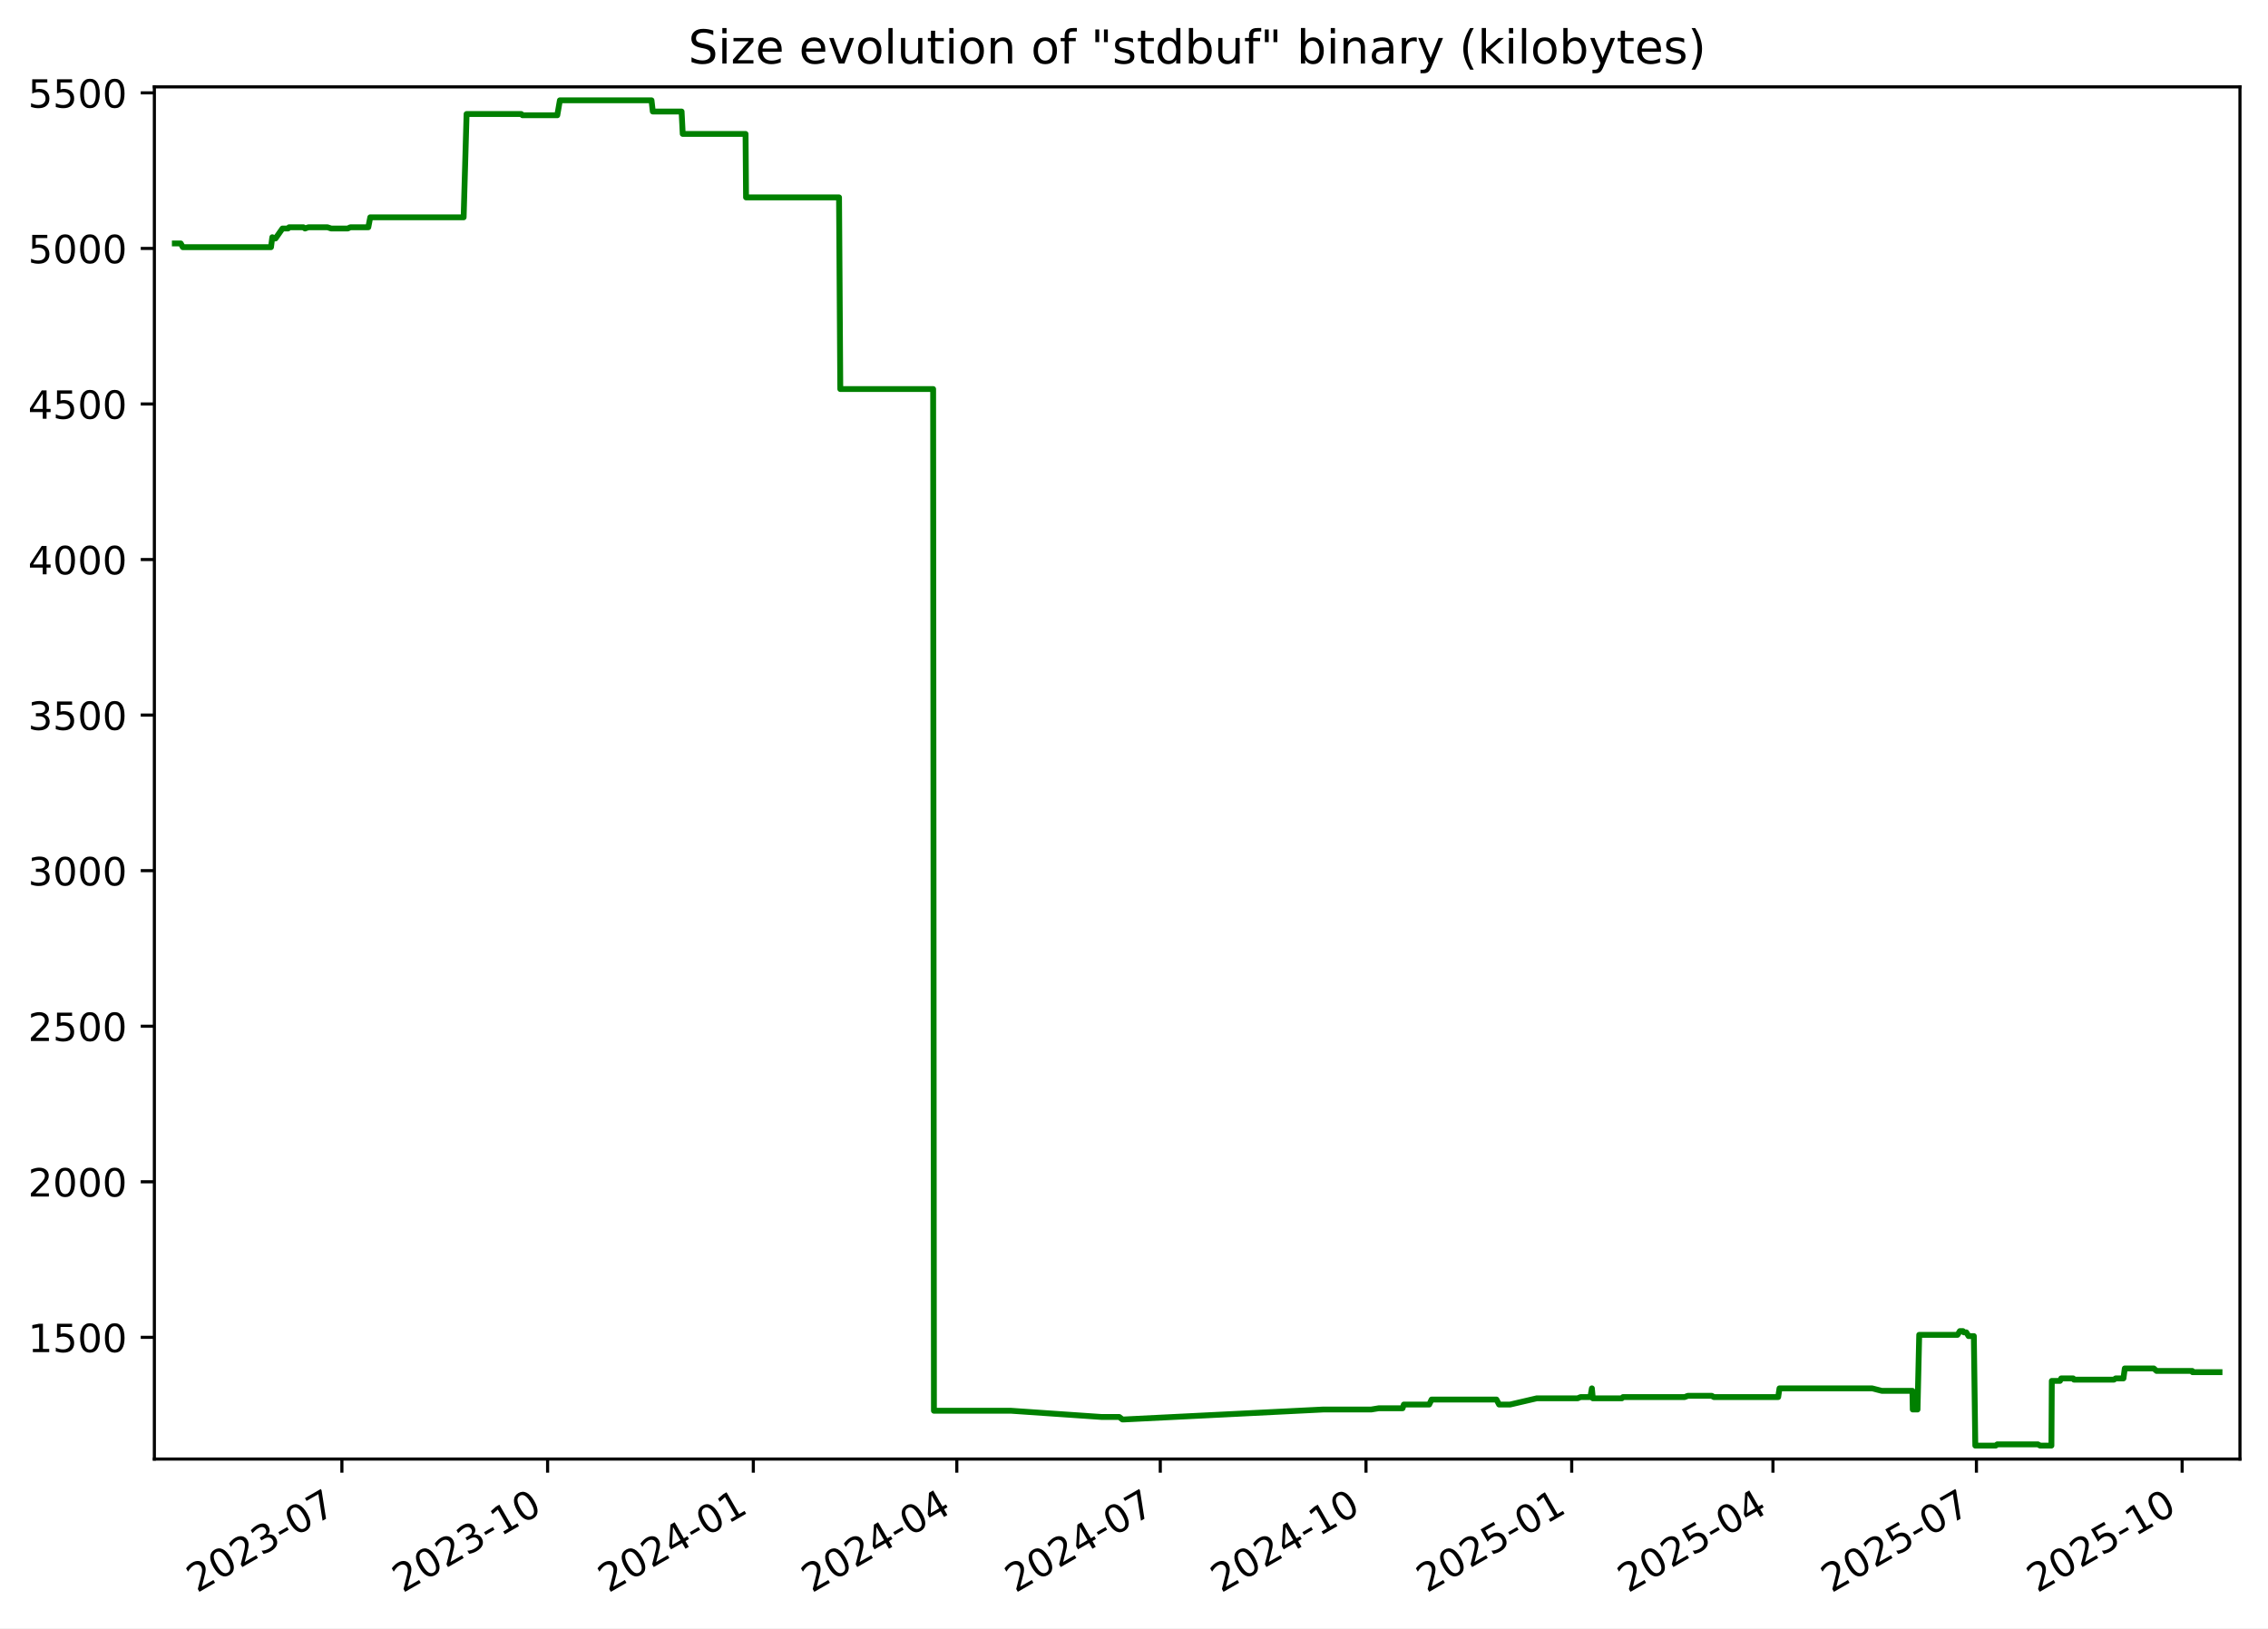
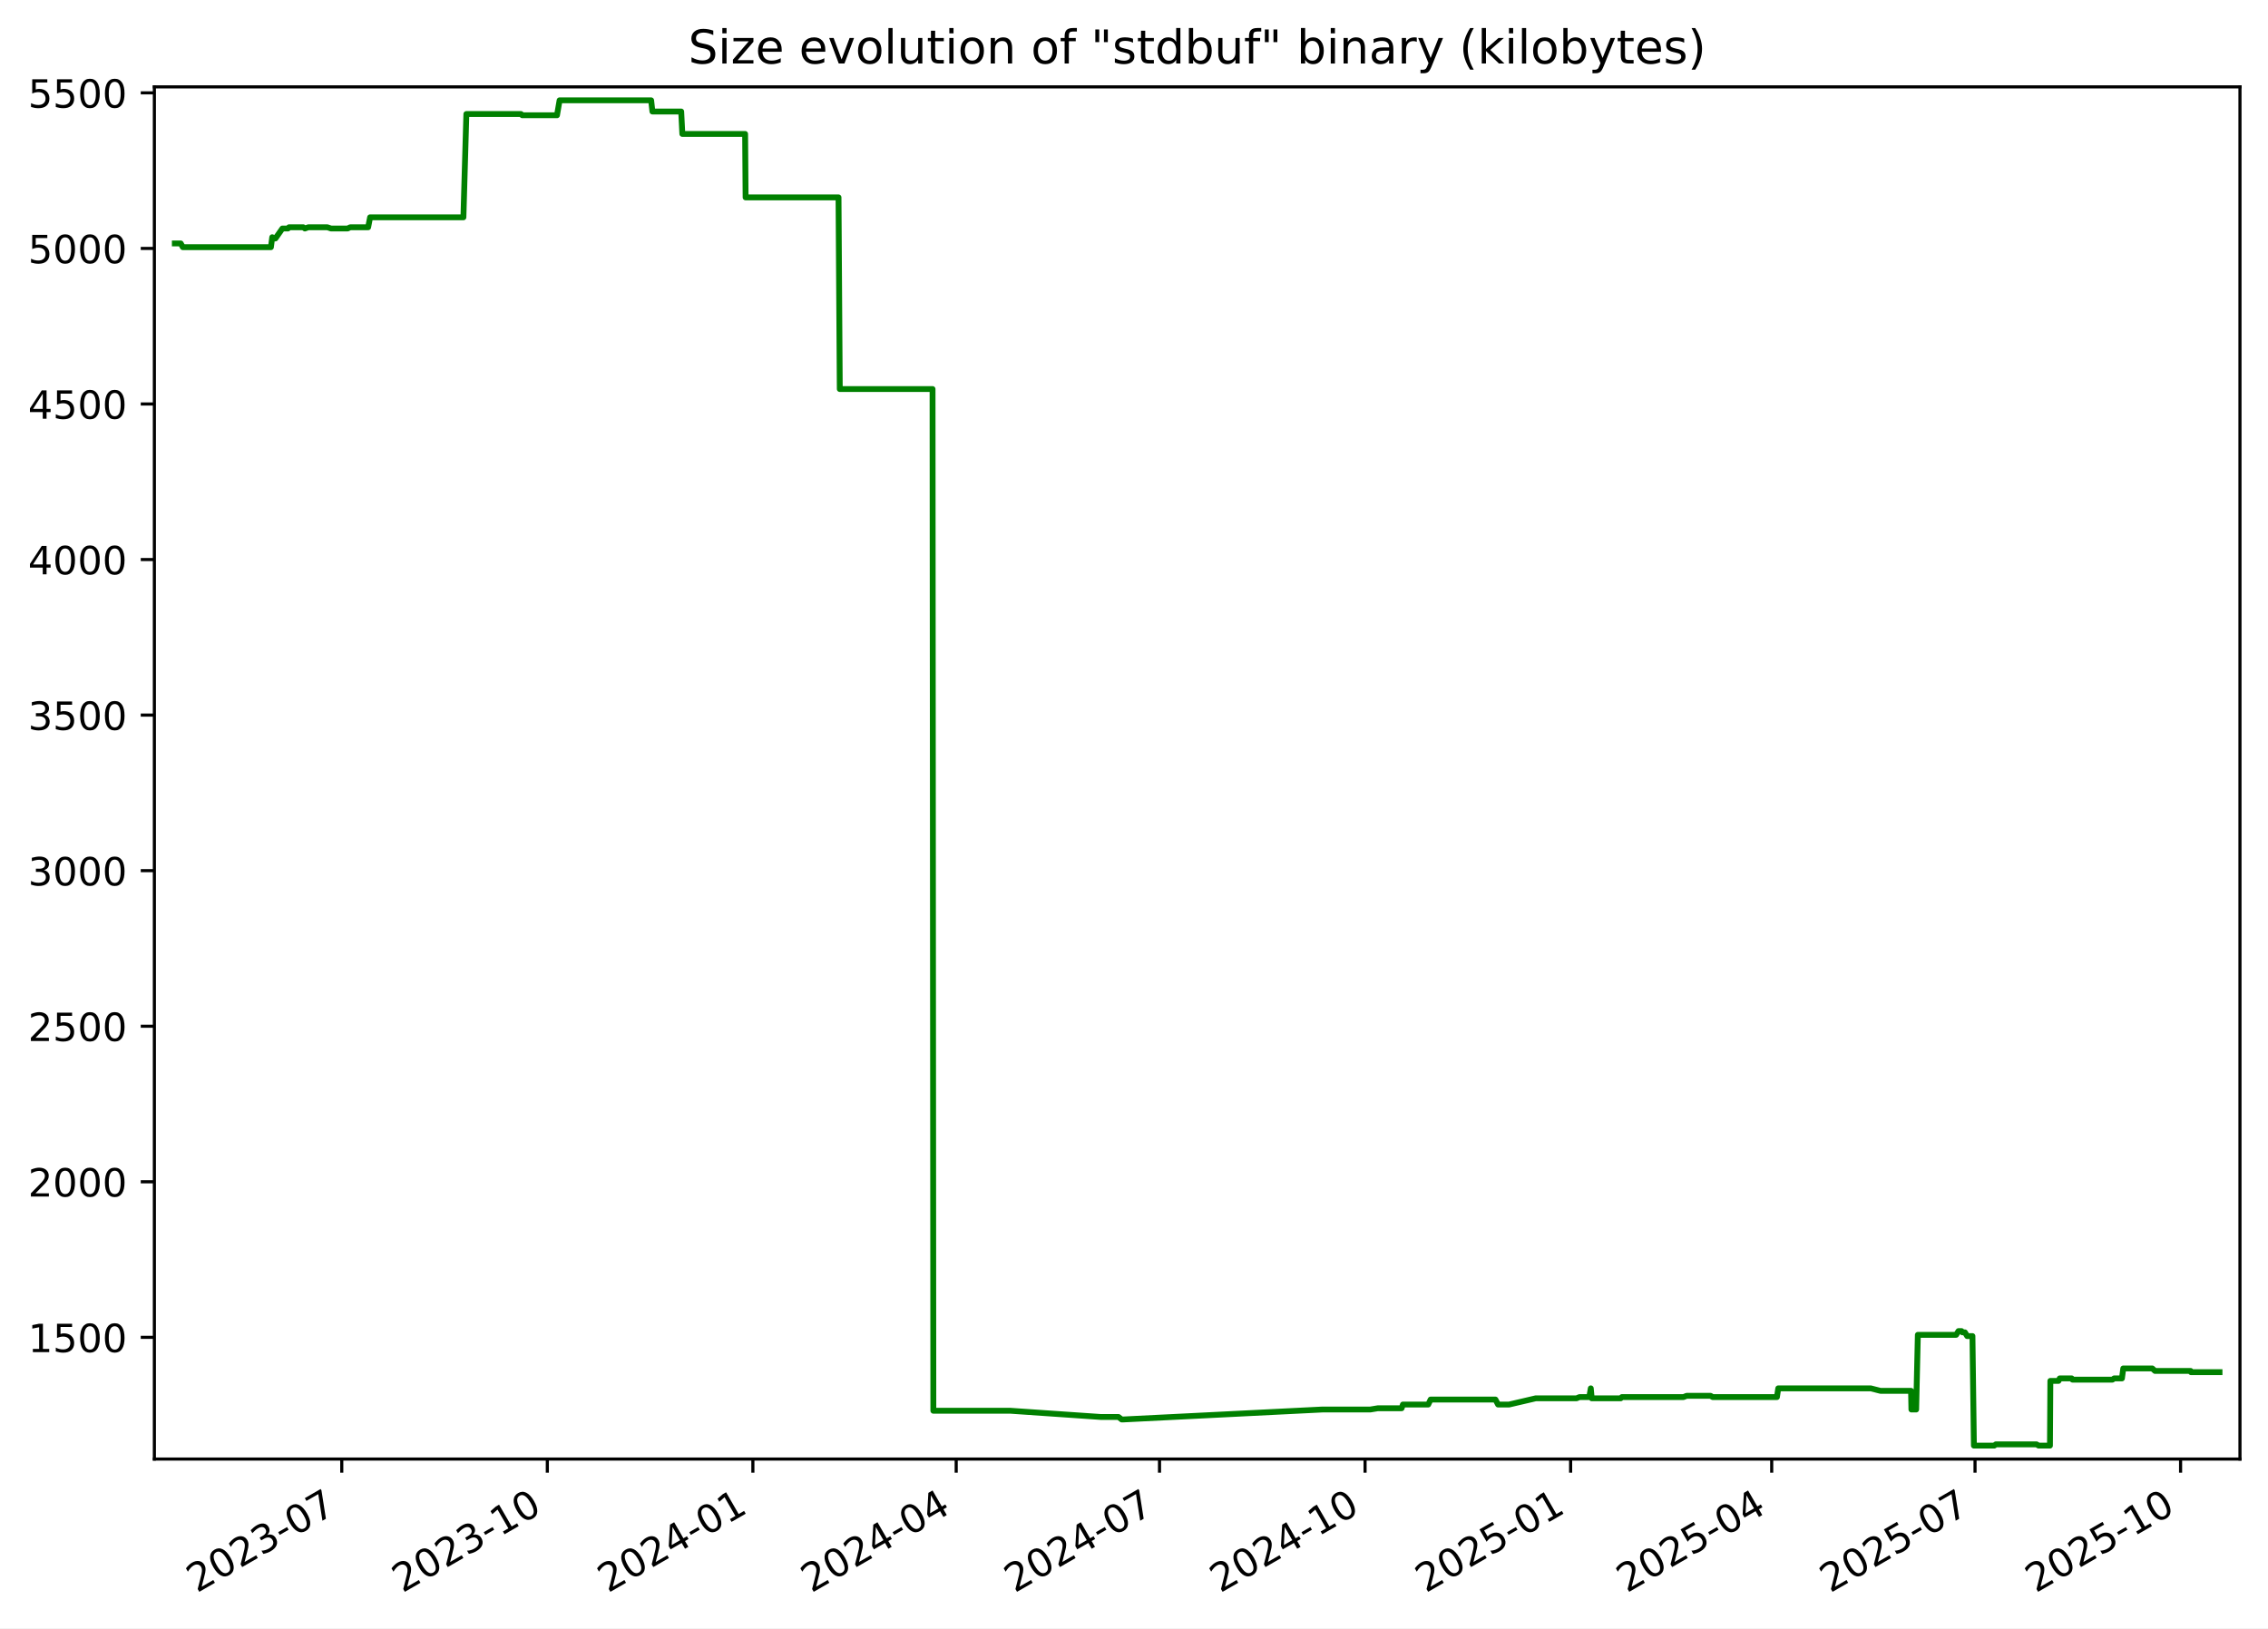
<svg xmlns="http://www.w3.org/2000/svg" xmlns:xlink="http://www.w3.org/1999/xlink" width="582.53pt" height="418.303pt" viewBox="0 0 582.53 418.303" version="1.1">
  <defs>
    <style type="text/css">*{stroke-linejoin: round; stroke-linecap: butt}</style>
  </defs>
  <g id="figure_1">
    <g id="patch_1">
      <path d="M -0 418.303  L 582.53 418.303  L 582.53 0  L -0 0  z " style="fill: #ffffff" />
    </g>
    <g id="axes_1">
      <g id="patch_2">
        <path d="M 39.65 374.83  L 575.33 374.83  L 575.33 22.318  L 39.65 22.318  z " style="fill: #ffffff" />
      </g>
      <g id="matplotlib.axis_1">
        <g id="xtick_1">
          <g id="line2d_1">
            <defs>
-               <path id="me1e80b5938" d="M 0 0  L 0 3.5  " style="stroke: #000000; stroke-width: 0.8" />
+               <path id="m623437b22a" d="M 0 0  L 0 3.5  " style="stroke: #000000; stroke-width: 0.8" />
            </defs>
            <g>
-               <use xlink:href="#me1e80b5938" x="87.815" y="374.83" style="stroke: #000000; stroke-width: 0.8" />
+               <use xlink:href="#m623437b22a" x="87.782" y="374.83" style="stroke: #000000; stroke-width: 0.8" />
            </g>
          </g>
          <g id="text_1">
-             <g transform="translate(50.5902 409.302) rotate(-30) scale(0.1 -0.1)">
+             <g transform="translate(50.55683 409.302) rotate(-30) scale(0.1 -0.1)">
              <defs>
                <path id="DejaVuSans-32" d="M 1228 531  L 3431 531  L 3431 0  L 469 0  L 469 531  Q 828 903 1448 1529  Q 2069 2156 2228 2338  Q 2531 2678 2651 2914  Q 2772 3150 2772 3378  Q 2772 3750 2511 3984  Q 2250 4219 1831 4219  Q 1534 4219 1204 4116  Q 875 4013 500 3803  L 500 4441  Q 881 4594 1212 4672  Q 1544 4750 1819 4750  Q 2544 4750 2975 4387  Q 3406 4025 3406 3419  Q 3406 3131 3298 2873  Q 3191 2616 2906 2266  Q 2828 2175 2409 1742  Q 1991 1309 1228 531  z " transform="scale(0.015625)" />
                <path id="DejaVuSans-30" d="M 2034 4250  Q 1547 4250 1301 3770  Q 1056 3291 1056 2328  Q 1056 1369 1301 889  Q 1547 409 2034 409  Q 2525 409 2770 889  Q 3016 1369 3016 2328  Q 3016 3291 2770 3770  Q 2525 4250 2034 4250  z M 2034 4750  Q 2819 4750 3233 4129  Q 3647 3509 3647 2328  Q 3647 1150 3233 529  Q 2819 -91 2034 -91  Q 1250 -91 836 529  Q 422 1150 422 2328  Q 422 3509 836 4129  Q 1250 4750 2034 4750  z " transform="scale(0.015625)" />
                <path id="DejaVuSans-33" d="M 2597 2516  Q 3050 2419 3304 2112  Q 3559 1806 3559 1356  Q 3559 666 3084 287  Q 2609 -91 1734 -91  Q 1441 -91 1130 -33  Q 819 25 488 141  L 488 750  Q 750 597 1062 519  Q 1375 441 1716 441  Q 2309 441 2620 675  Q 2931 909 2931 1356  Q 2931 1769 2642 2001  Q 2353 2234 1838 2234  L 1294 2234  L 1294 2753  L 1863 2753  Q 2328 2753 2575 2939  Q 2822 3125 2822 3475  Q 2822 3834 2567 4026  Q 2313 4219 1838 4219  Q 1578 4219 1281 4162  Q 984 4106 628 3988  L 628 4550  Q 988 4650 1302 4700  Q 1616 4750 1894 4750  Q 2613 4750 3031 4423  Q 3450 4097 3450 3541  Q 3450 3153 3228 2886  Q 3006 2619 2597 2516  z " transform="scale(0.015625)" />
                <path id="DejaVuSans-2d" d="M 313 2009  L 1997 2009  L 1997 1497  L 313 1497  L 313 2009  z " transform="scale(0.015625)" />
                <path id="DejaVuSans-37" d="M 525 4666  L 3525 4666  L 3525 4397  L 1831 0  L 1172 0  L 2766 4134  L 525 4134  L 525 4666  z " transform="scale(0.015625)" />
              </defs>
              <use xlink:href="#DejaVuSans-32" />
              <use xlink:href="#DejaVuSans-30" x="63.623" />
              <use xlink:href="#DejaVuSans-32" x="127.246" />
              <use xlink:href="#DejaVuSans-33" x="190.869" />
              <use xlink:href="#DejaVuSans-2d" x="254.492" />
              <use xlink:href="#DejaVuSans-30" x="290.576" />
              <use xlink:href="#DejaVuSans-37" x="354.199" />
            </g>
          </g>
        </g>
        <g id="xtick_2">
          <g id="line2d_2">
            <g>
-               <use xlink:href="#me1e80b5938" x="140.652" y="374.83" style="stroke: #000000; stroke-width: 0.8" />
+               <use xlink:href="#m623437b22a" x="140.578" y="374.83" style="stroke: #000000; stroke-width: 0.8" />
            </g>
          </g>
          <g id="text_2">
-             <g transform="translate(103.4273 409.302) rotate(-30) scale(0.1 -0.1)">
+             <g transform="translate(103.3529 409.302) rotate(-30) scale(0.1 -0.1)">
              <defs>
                <path id="DejaVuSans-31" d="M 794 531  L 1825 531  L 1825 4091  L 703 3866  L 703 4441  L 1819 4666  L 2450 4666  L 2450 531  L 3481 531  L 3481 0  L 794 0  L 794 531  z " transform="scale(0.015625)" />
              </defs>
              <use xlink:href="#DejaVuSans-32" />
              <use xlink:href="#DejaVuSans-30" x="63.623" />
              <use xlink:href="#DejaVuSans-32" x="127.246" />
              <use xlink:href="#DejaVuSans-33" x="190.869" />
              <use xlink:href="#DejaVuSans-2d" x="254.492" />
              <use xlink:href="#DejaVuSans-31" x="290.576" />
              <use xlink:href="#DejaVuSans-30" x="354.199" />
            </g>
          </g>
        </g>
        <g id="xtick_3">
          <g id="line2d_3">
            <g>
-               <use xlink:href="#me1e80b5938" x="193.489" y="374.83" style="stroke: #000000; stroke-width: 0.8" />
+               <use xlink:href="#m623437b22a" x="193.374" y="374.83" style="stroke: #000000; stroke-width: 0.8" />
            </g>
          </g>
          <g id="text_3">
-             <g transform="translate(156.2644 409.302) rotate(-30) scale(0.1 -0.1)">
+             <g transform="translate(156.1489 409.302) rotate(-30) scale(0.1 -0.1)">
              <defs>
                <path id="DejaVuSans-34" d="M 2419 4116  L 825 1625  L 2419 1625  L 2419 4116  z M 2253 4666  L 3047 4666  L 3047 1625  L 3713 1625  L 3713 1100  L 3047 1100  L 3047 0  L 2419 0  L 2419 1100  L 313 1100  L 313 1709  L 2253 4666  z " transform="scale(0.015625)" />
              </defs>
              <use xlink:href="#DejaVuSans-32" />
              <use xlink:href="#DejaVuSans-30" x="63.623" />
              <use xlink:href="#DejaVuSans-32" x="127.246" />
              <use xlink:href="#DejaVuSans-34" x="190.869" />
              <use xlink:href="#DejaVuSans-2d" x="254.492" />
              <use xlink:href="#DejaVuSans-30" x="290.576" />
              <use xlink:href="#DejaVuSans-31" x="354.199" />
            </g>
          </g>
        </g>
        <g id="xtick_4">
          <g id="line2d_4">
            <g>
-               <use xlink:href="#me1e80b5938" x="245.752" y="374.83" style="stroke: #000000; stroke-width: 0.8" />
+               <use xlink:href="#m623437b22a" x="245.596" y="374.83" style="stroke: #000000; stroke-width: 0.8" />
            </g>
          </g>
          <g id="text_4">
-             <g transform="translate(208.5272 409.302) rotate(-30) scale(0.1 -0.1)">
+             <g transform="translate(208.371 409.302) rotate(-30) scale(0.1 -0.1)">
              <use xlink:href="#DejaVuSans-32" />
              <use xlink:href="#DejaVuSans-30" x="63.623" />
              <use xlink:href="#DejaVuSans-32" x="127.246" />
              <use xlink:href="#DejaVuSans-34" x="190.869" />
              <use xlink:href="#DejaVuSans-2d" x="254.492" />
              <use xlink:href="#DejaVuSans-30" x="290.576" />
              <use xlink:href="#DejaVuSans-34" x="354.199" />
            </g>
          </g>
        </g>
        <g id="xtick_5">
          <g id="line2d_5">
            <g>
-               <use xlink:href="#me1e80b5938" x="298.015" y="374.83" style="stroke: #000000; stroke-width: 0.8" />
+               <use xlink:href="#m623437b22a" x="297.818" y="374.83" style="stroke: #000000; stroke-width: 0.8" />
            </g>
          </g>
          <g id="text_5">
-             <g transform="translate(260.79 409.302) rotate(-30) scale(0.1 -0.1)">
+             <g transform="translate(260.5932 409.302) rotate(-30) scale(0.1 -0.1)">
              <use xlink:href="#DejaVuSans-32" />
              <use xlink:href="#DejaVuSans-30" x="63.623" />
              <use xlink:href="#DejaVuSans-32" x="127.246" />
              <use xlink:href="#DejaVuSans-34" x="190.869" />
              <use xlink:href="#DejaVuSans-2d" x="254.492" />
              <use xlink:href="#DejaVuSans-30" x="290.576" />
              <use xlink:href="#DejaVuSans-37" x="354.199" />
            </g>
          </g>
        </g>
        <g id="xtick_6">
          <g id="line2d_6">
            <g>
-               <use xlink:href="#me1e80b5938" x="350.852" y="374.83" style="stroke: #000000; stroke-width: 0.8" />
+               <use xlink:href="#m623437b22a" x="350.614" y="374.83" style="stroke: #000000; stroke-width: 0.8" />
            </g>
          </g>
          <g id="text_6">
-             <g transform="translate(313.6272 409.302) rotate(-30) scale(0.1 -0.1)">
+             <g transform="translate(313.3892 409.302) rotate(-30) scale(0.1 -0.1)">
              <use xlink:href="#DejaVuSans-32" />
              <use xlink:href="#DejaVuSans-30" x="63.623" />
              <use xlink:href="#DejaVuSans-32" x="127.246" />
              <use xlink:href="#DejaVuSans-34" x="190.869" />
              <use xlink:href="#DejaVuSans-2d" x="254.492" />
              <use xlink:href="#DejaVuSans-31" x="290.576" />
              <use xlink:href="#DejaVuSans-30" x="354.199" />
            </g>
          </g>
        </g>
        <g id="xtick_7">
          <g id="line2d_7">
            <g>
-               <use xlink:href="#me1e80b5938" x="403.689" y="374.83" style="stroke: #000000; stroke-width: 0.8" />
+               <use xlink:href="#m623437b22a" x="403.41" y="374.83" style="stroke: #000000; stroke-width: 0.8" />
            </g>
          </g>
          <g id="text_7">
-             <g transform="translate(366.4643 409.302) rotate(-30) scale(0.1 -0.1)">
+             <g transform="translate(366.1853 409.302) rotate(-30) scale(0.1 -0.1)">
              <defs>
                <path id="DejaVuSans-35" d="M 691 4666  L 3169 4666  L 3169 4134  L 1269 4134  L 1269 2991  Q 1406 3038 1543 3061  Q 1681 3084 1819 3084  Q 2600 3084 3056 2656  Q 3513 2228 3513 1497  Q 3513 744 3044 326  Q 2575 -91 1722 -91  Q 1428 -91 1123 -41  Q 819 9 494 109  L 494 744  Q 775 591 1075 516  Q 1375 441 1709 441  Q 2250 441 2565 725  Q 2881 1009 2881 1497  Q 2881 1984 2565 2268  Q 2250 2553 1709 2553  Q 1456 2553 1204 2497  Q 953 2441 691 2322  L 691 4666  z " transform="scale(0.015625)" />
              </defs>
              <use xlink:href="#DejaVuSans-32" />
              <use xlink:href="#DejaVuSans-30" x="63.623" />
              <use xlink:href="#DejaVuSans-32" x="127.246" />
              <use xlink:href="#DejaVuSans-35" x="190.869" />
              <use xlink:href="#DejaVuSans-2d" x="254.492" />
              <use xlink:href="#DejaVuSans-30" x="290.576" />
              <use xlink:href="#DejaVuSans-31" x="354.199" />
            </g>
          </g>
        </g>
        <g id="xtick_8">
          <g id="line2d_8">
            <g>
-               <use xlink:href="#me1e80b5938" x="455.378" y="374.83" style="stroke: #000000; stroke-width: 0.8" />
+               <use xlink:href="#m623437b22a" x="455.058" y="374.83" style="stroke: #000000; stroke-width: 0.8" />
            </g>
          </g>
          <g id="text_8">
-             <g transform="translate(418.1528 409.302) rotate(-30) scale(0.1 -0.1)">
+             <g transform="translate(417.8336 409.302) rotate(-30) scale(0.1 -0.1)">
              <use xlink:href="#DejaVuSans-32" />
              <use xlink:href="#DejaVuSans-30" x="63.623" />
              <use xlink:href="#DejaVuSans-32" x="127.246" />
              <use xlink:href="#DejaVuSans-35" x="190.869" />
              <use xlink:href="#DejaVuSans-2d" x="254.492" />
              <use xlink:href="#DejaVuSans-30" x="290.576" />
              <use xlink:href="#DejaVuSans-34" x="354.199" />
            </g>
          </g>
        </g>
        <g id="xtick_9">
          <g id="line2d_9">
            <g>
-               <use xlink:href="#me1e80b5938" x="507.64" y="374.83" style="stroke: #000000; stroke-width: 0.8" />
+               <use xlink:href="#m623437b22a" x="507.281" y="374.83" style="stroke: #000000; stroke-width: 0.8" />
            </g>
          </g>
          <g id="text_9">
-             <g transform="translate(470.4156 409.302) rotate(-30) scale(0.1 -0.1)">
+             <g transform="translate(470.0557 409.302) rotate(-30) scale(0.1 -0.1)">
              <use xlink:href="#DejaVuSans-32" />
              <use xlink:href="#DejaVuSans-30" x="63.623" />
              <use xlink:href="#DejaVuSans-32" x="127.246" />
              <use xlink:href="#DejaVuSans-35" x="190.869" />
              <use xlink:href="#DejaVuSans-2d" x="254.492" />
              <use xlink:href="#DejaVuSans-30" x="290.576" />
              <use xlink:href="#DejaVuSans-37" x="354.199" />
            </g>
          </g>
        </g>
        <g id="xtick_10">
          <g id="line2d_10">
            <g>
-               <use xlink:href="#me1e80b5938" x="560.478" y="374.83" style="stroke: #000000; stroke-width: 0.8" />
+               <use xlink:href="#m623437b22a" x="560.077" y="374.83" style="stroke: #000000; stroke-width: 0.8" />
            </g>
          </g>
          <g id="text_10">
-             <g transform="translate(523.2527 409.302) rotate(-30) scale(0.1 -0.1)">
+             <g transform="translate(522.8517 409.302) rotate(-30) scale(0.1 -0.1)">
              <use xlink:href="#DejaVuSans-32" />
              <use xlink:href="#DejaVuSans-30" x="63.623" />
              <use xlink:href="#DejaVuSans-32" x="127.246" />
              <use xlink:href="#DejaVuSans-35" x="190.869" />
              <use xlink:href="#DejaVuSans-2d" x="254.492" />
              <use xlink:href="#DejaVuSans-31" x="290.576" />
              <use xlink:href="#DejaVuSans-30" x="354.199" />
            </g>
          </g>
        </g>
      </g>
      <g id="matplotlib.axis_2">
        <g id="ytick_1">
          <g id="line2d_11">
            <defs>
-               <path id="m95637937dd" d="M 0 0  L -3.5 0  " style="stroke: #000000; stroke-width: 0.8" />
+               <path id="mc87a92556c" d="M 0 0  L -3.5 0  " style="stroke: #000000; stroke-width: 0.8" />
            </defs>
            <g>
-               <use xlink:href="#m95637937dd" x="39.65" y="343.56" style="stroke: #000000; stroke-width: 0.8" />
+               <use xlink:href="#mc87a92556c" x="39.65" y="343.56" style="stroke: #000000; stroke-width: 0.8" />
            </g>
          </g>
          <g id="text_11">
            <g transform="translate(7.2 347.3591) scale(0.1 -0.1)">
              <use xlink:href="#DejaVuSans-31" />
              <use xlink:href="#DejaVuSans-35" x="63.623" />
              <use xlink:href="#DejaVuSans-30" x="127.246" />
              <use xlink:href="#DejaVuSans-30" x="190.869" />
            </g>
          </g>
        </g>
        <g id="ytick_2">
          <g id="line2d_12">
            <g>
-               <use xlink:href="#m95637937dd" x="39.65" y="303.597" style="stroke: #000000; stroke-width: 0.8" />
+               <use xlink:href="#mc87a92556c" x="39.65" y="303.597" style="stroke: #000000; stroke-width: 0.8" />
            </g>
          </g>
          <g id="text_12">
            <g transform="translate(7.2 307.3961) scale(0.1 -0.1)">
              <use xlink:href="#DejaVuSans-32" />
              <use xlink:href="#DejaVuSans-30" x="63.623" />
              <use xlink:href="#DejaVuSans-30" x="127.246" />
              <use xlink:href="#DejaVuSans-30" x="190.869" />
            </g>
          </g>
        </g>
        <g id="ytick_3">
          <g id="line2d_13">
            <g>
-               <use xlink:href="#m95637937dd" x="39.65" y="263.634" style="stroke: #000000; stroke-width: 0.8" />
+               <use xlink:href="#mc87a92556c" x="39.65" y="263.634" style="stroke: #000000; stroke-width: 0.8" />
            </g>
          </g>
          <g id="text_13">
            <g transform="translate(7.2 267.4331) scale(0.1 -0.1)">
              <use xlink:href="#DejaVuSans-32" />
              <use xlink:href="#DejaVuSans-35" x="63.623" />
              <use xlink:href="#DejaVuSans-30" x="127.246" />
              <use xlink:href="#DejaVuSans-30" x="190.869" />
            </g>
          </g>
        </g>
        <g id="ytick_4">
          <g id="line2d_14">
            <g>
-               <use xlink:href="#m95637937dd" x="39.65" y="223.671" style="stroke: #000000; stroke-width: 0.8" />
+               <use xlink:href="#mc87a92556c" x="39.65" y="223.671" style="stroke: #000000; stroke-width: 0.8" />
            </g>
          </g>
          <g id="text_14">
            <g transform="translate(7.2 227.4701) scale(0.1 -0.1)">
              <use xlink:href="#DejaVuSans-33" />
              <use xlink:href="#DejaVuSans-30" x="63.623" />
              <use xlink:href="#DejaVuSans-30" x="127.246" />
              <use xlink:href="#DejaVuSans-30" x="190.869" />
            </g>
          </g>
        </g>
        <g id="ytick_5">
          <g id="line2d_15">
            <g>
-               <use xlink:href="#m95637937dd" x="39.65" y="183.708" style="stroke: #000000; stroke-width: 0.8" />
+               <use xlink:href="#mc87a92556c" x="39.65" y="183.708" style="stroke: #000000; stroke-width: 0.8" />
            </g>
          </g>
          <g id="text_15">
            <g transform="translate(7.2 187.5071) scale(0.1 -0.1)">
              <use xlink:href="#DejaVuSans-33" />
              <use xlink:href="#DejaVuSans-35" x="63.623" />
              <use xlink:href="#DejaVuSans-30" x="127.246" />
              <use xlink:href="#DejaVuSans-30" x="190.869" />
            </g>
          </g>
        </g>
        <g id="ytick_6">
          <g id="line2d_16">
            <g>
-               <use xlink:href="#m95637937dd" x="39.65" y="143.745" style="stroke: #000000; stroke-width: 0.8" />
+               <use xlink:href="#mc87a92556c" x="39.65" y="143.745" style="stroke: #000000; stroke-width: 0.8" />
            </g>
          </g>
          <g id="text_16">
            <g transform="translate(7.2 147.5441) scale(0.1 -0.1)">
              <use xlink:href="#DejaVuSans-34" />
              <use xlink:href="#DejaVuSans-30" x="63.623" />
              <use xlink:href="#DejaVuSans-30" x="127.246" />
              <use xlink:href="#DejaVuSans-30" x="190.869" />
            </g>
          </g>
        </g>
        <g id="ytick_7">
          <g id="line2d_17">
            <g>
-               <use xlink:href="#m95637937dd" x="39.65" y="103.782" style="stroke: #000000; stroke-width: 0.8" />
+               <use xlink:href="#mc87a92556c" x="39.65" y="103.782" style="stroke: #000000; stroke-width: 0.8" />
            </g>
          </g>
          <g id="text_17">
            <g transform="translate(7.2 107.5811) scale(0.1 -0.1)">
              <use xlink:href="#DejaVuSans-34" />
              <use xlink:href="#DejaVuSans-35" x="63.623" />
              <use xlink:href="#DejaVuSans-30" x="127.246" />
              <use xlink:href="#DejaVuSans-30" x="190.869" />
            </g>
          </g>
        </g>
        <g id="ytick_8">
          <g id="line2d_18">
            <g>
-               <use xlink:href="#m95637937dd" x="39.65" y="63.819" style="stroke: #000000; stroke-width: 0.8" />
+               <use xlink:href="#mc87a92556c" x="39.65" y="63.819" style="stroke: #000000; stroke-width: 0.8" />
            </g>
          </g>
          <g id="text_18">
            <g transform="translate(7.2 67.61812) scale(0.1 -0.1)">
              <use xlink:href="#DejaVuSans-35" />
              <use xlink:href="#DejaVuSans-30" x="63.623" />
              <use xlink:href="#DejaVuSans-30" x="127.246" />
              <use xlink:href="#DejaVuSans-30" x="190.869" />
            </g>
          </g>
        </g>
        <g id="ytick_9">
          <g id="line2d_19">
            <g>
-               <use xlink:href="#m95637937dd" x="39.65" y="23.856" style="stroke: #000000; stroke-width: 0.8" />
+               <use xlink:href="#mc87a92556c" x="39.65" y="23.856" style="stroke: #000000; stroke-width: 0.8" />
            </g>
          </g>
          <g id="text_19">
            <g transform="translate(7.2 27.65512) scale(0.1 -0.1)">
              <use xlink:href="#DejaVuSans-35" />
              <use xlink:href="#DejaVuSans-35" x="63.623" />
              <use xlink:href="#DejaVuSans-30" x="127.246" />
              <use xlink:href="#DejaVuSans-30" x="190.869" />
            </g>
          </g>
        </g>
      </g>
      <g id="line2d_20">
-         <path d="M 44.902 62.54  L 46.422 62.54  L 46.954 63.499  L 69.605 63.499  L 69.941 60.942  L 70.558 61.261  L 70.762 61.261  L 72.552 58.704  L 73.985 58.704  L 74.254 58.384  L 77.927 58.384  L 78.341 58.704  L 79.225 58.384  L 84.107 58.384  L 85.06 58.704  L 89.32 58.704  L 89.986 58.384  L 94.597 58.384  L 95.098 55.826  L 119.086 55.826  L 119.842 29.291  L 133.884 29.291  L 134.207 29.611  L 143.139 29.611  L 143.805 25.774  L 167.34 25.774  L 167.669 28.651  L 175.067 28.651  L 175.357 34.406  L 191.496 34.406  L 191.62 50.711  L 215.506 50.711  L 215.828 99.945  L 239.675 99.945  L 239.879 362.422  L 259.697 362.422  L 282.974 364.021  L 287.479 364.021  L 288.288 364.66  L 288.638 364.66  L 339.839 362.103  L 352.176 362.103  L 354.126 361.783  L 360.246 361.783  L 360.58 360.824  L 367.081 360.824  L 367.702 359.545  L 384.365 359.545  L 385.039 360.824  L 387.866 360.824  L 394.729 359.225  L 405.215 359.225  L 405.97 358.906  L 408.488 358.906  L 408.871 356.668  L 409.112 359.225  L 416.565 359.225  L 416.872 358.906  L 432.708 358.906  L 433.505 358.586  L 439.663 358.586  L 440.203 358.906  L 456.721 358.906  L 457.059 356.668  L 480.833 356.668  L 483.342 357.307  L 491.199 357.307  L 491.289 362.103  L 492.508 362.103  L 492.944 342.92  L 502.782 342.92  L 503.389 341.961  L 504.179 341.961  L 504.401 342.281  L 505.04 342.281  L 505.626 343.24  L 506.978 343.24  L 507.351 371.374  L 512.586 371.374  L 512.981 371.054  L 523.442 371.054  L 523.985 371.374  L 526.901 371.374  L 527.004 354.75  L 529.107 354.75  L 529.41 354.11  L 532.491 354.11  L 532.687 354.43  L 542.963 354.43  L 543.398 354.11  L 545.403 354.11  L 545.744 351.552  L 553.198 351.552  L 553.91 352.192  L 563.064 352.192  L 563.153 352.512  L 570.078 352.512  L 570.078 352.512  " clip-path="url(#pa9bd0c4fd1)" style="fill: none; stroke: #008000; stroke-width: 1.5; stroke-linecap: square" />
+         <path d="M 44.902 62.54  L 46.421 62.54  L 46.952 63.499  L 69.586 63.499  L 69.922 60.942  L 70.538 61.261  L 70.742 61.261  L 72.531 58.704  L 73.963 58.704  L 74.231 58.384  L 77.901 58.384  L 78.315 58.704  L 79.198 58.384  L 84.076 58.384  L 85.029 58.704  L 89.286 58.704  L 89.951 58.384  L 94.559 58.384  L 95.059 55.826  L 119.028 55.826  L 119.784 29.291  L 133.814 29.291  L 134.137 29.611  L 143.063 29.611  L 143.728 25.774  L 167.245 25.774  L 167.573 28.651  L 174.966 28.651  L 175.256 34.406  L 191.382 34.406  L 191.506 50.711  L 215.373 50.711  L 215.695 99.945  L 239.524 99.945  L 239.728 362.422  L 259.53 362.422  L 282.789 364.021  L 287.291 364.021  L 288.099 364.66  L 288.448 364.66  L 339.61 362.103  L 351.937 362.103  L 353.886 361.783  L 360 361.783  L 360.335 360.824  L 366.831 360.824  L 367.451 359.545  L 384.101 359.545  L 384.774 360.824  L 387.6 360.824  L 394.457 359.225  L 404.935 359.225  L 405.689 358.906  L 408.205 358.906  L 408.588 356.668  L 408.828 359.225  L 416.276 359.225  L 416.583 358.906  L 432.407 358.906  L 433.203 358.586  L 439.356 358.586  L 439.896 358.906  L 456.401 358.906  L 456.739 356.668  L 480.494 356.668  L 483.002 357.307  L 490.852 357.307  L 490.941 362.103  L 492.159 362.103  L 492.595 342.92  L 502.426 342.92  L 503.032 341.961  L 503.822 341.961  L 504.044 342.281  L 504.682 342.281  L 505.268 343.24  L 506.619 343.24  L 506.992 371.374  L 512.223 371.374  L 512.617 371.054  L 523.07 371.054  L 523.612 371.374  L 526.527 371.374  L 526.629 354.75  L 528.73 354.75  L 529.033 354.11  L 532.112 354.11  L 532.308 354.43  L 542.576 354.43  L 543.01 354.11  L 545.014 354.11  L 545.355 351.552  L 552.802 351.552  L 553.514 352.192  L 562.662 352.192  L 562.75 352.512  L 570.078 352.512  L 570.078 352.512  " clip-path="url(#p72111506d8)" style="fill: none; stroke: #008000; stroke-width: 1.5; stroke-linecap: square" />
      </g>
      <g id="patch_3">
        <path d="M 39.65 374.83  L 39.65 22.318  " style="fill: none; stroke: #000000; stroke-width: 0.8; stroke-linejoin: miter; stroke-linecap: square" />
      </g>
      <g id="patch_4">
        <path d="M 575.33 374.83  L 575.33 22.318  " style="fill: none; stroke: #000000; stroke-width: 0.8; stroke-linejoin: miter; stroke-linecap: square" />
      </g>
      <g id="patch_5">
        <path d="M 39.65 374.83  L 575.33 374.83  " style="fill: none; stroke: #000000; stroke-width: 0.8; stroke-linejoin: miter; stroke-linecap: square" />
      </g>
      <g id="patch_6">
        <path d="M 39.65 22.318  L 575.33 22.318  " style="fill: none; stroke: #000000; stroke-width: 0.8; stroke-linejoin: miter; stroke-linecap: square" />
      </g>
      <g id="text_20">
        <g transform="translate(176.7837 16.31812) scale(0.12 -0.12)">
          <defs>
            <path id="DejaVuSans-53" d="M 3425 4513  L 3425 3897  Q 3066 4069 2747 4153  Q 2428 4238 2131 4238  Q 1616 4238 1336 4038  Q 1056 3838 1056 3469  Q 1056 3159 1242 3001  Q 1428 2844 1947 2747  L 2328 2669  Q 3034 2534 3370 2195  Q 3706 1856 3706 1288  Q 3706 609 3251 259  Q 2797 -91 1919 -91  Q 1588 -91 1214 -16  Q 841 59 441 206  L 441 856  Q 825 641 1194 531  Q 1563 422 1919 422  Q 2459 422 2753 634  Q 3047 847 3047 1241  Q 3047 1584 2836 1778  Q 2625 1972 2144 2069  L 1759 2144  Q 1053 2284 737 2584  Q 422 2884 422 3419  Q 422 4038 858 4394  Q 1294 4750 2059 4750  Q 2388 4750 2728 4690  Q 3069 4631 3425 4513  z " transform="scale(0.015625)" />
            <path id="DejaVuSans-69" d="M 603 3500  L 1178 3500  L 1178 0  L 603 0  L 603 3500  z M 603 4863  L 1178 4863  L 1178 4134  L 603 4134  L 603 4863  z " transform="scale(0.015625)" />
            <path id="DejaVuSans-7a" d="M 353 3500  L 3084 3500  L 3084 2975  L 922 459  L 3084 459  L 3084 0  L 275 0  L 275 525  L 2438 3041  L 353 3041  L 353 3500  z " transform="scale(0.015625)" />
            <path id="DejaVuSans-65" d="M 3597 1894  L 3597 1613  L 953 1613  Q 991 1019 1311 708  Q 1631 397 2203 397  Q 2534 397 2845 478  Q 3156 559 3463 722  L 3463 178  Q 3153 47 2828 -22  Q 2503 -91 2169 -91  Q 1331 -91 842 396  Q 353 884 353 1716  Q 353 2575 817 3079  Q 1281 3584 2069 3584  Q 2775 3584 3186 3129  Q 3597 2675 3597 1894  z M 3022 2063  Q 3016 2534 2758 2815  Q 2500 3097 2075 3097  Q 1594 3097 1305 2825  Q 1016 2553 972 2059  L 3022 2063  z " transform="scale(0.015625)" />
            <path id="DejaVuSans-20" transform="scale(0.015625)" />
            <path id="DejaVuSans-76" d="M 191 3500  L 800 3500  L 1894 563  L 2988 3500  L 3597 3500  L 2284 0  L 1503 0  L 191 3500  z " transform="scale(0.015625)" />
            <path id="DejaVuSans-6f" d="M 1959 3097  Q 1497 3097 1228 2736  Q 959 2375 959 1747  Q 959 1119 1226 758  Q 1494 397 1959 397  Q 2419 397 2687 759  Q 2956 1122 2956 1747  Q 2956 2369 2687 2733  Q 2419 3097 1959 3097  z M 1959 3584  Q 2709 3584 3137 3096  Q 3566 2609 3566 1747  Q 3566 888 3137 398  Q 2709 -91 1959 -91  Q 1206 -91 779 398  Q 353 888 353 1747  Q 353 2609 779 3096  Q 1206 3584 1959 3584  z " transform="scale(0.015625)" />
            <path id="DejaVuSans-6c" d="M 603 4863  L 1178 4863  L 1178 0  L 603 0  L 603 4863  z " transform="scale(0.015625)" />
            <path id="DejaVuSans-75" d="M 544 1381  L 544 3500  L 1119 3500  L 1119 1403  Q 1119 906 1312 657  Q 1506 409 1894 409  Q 2359 409 2629 706  Q 2900 1003 2900 1516  L 2900 3500  L 3475 3500  L 3475 0  L 2900 0  L 2900 538  Q 2691 219 2414 64  Q 2138 -91 1772 -91  Q 1169 -91 856 284  Q 544 659 544 1381  z M 1991 3584  L 1991 3584  z " transform="scale(0.015625)" />
            <path id="DejaVuSans-74" d="M 1172 4494  L 1172 3500  L 2356 3500  L 2356 3053  L 1172 3053  L 1172 1153  Q 1172 725 1289 603  Q 1406 481 1766 481  L 2356 481  L 2356 0  L 1766 0  Q 1100 0 847 248  Q 594 497 594 1153  L 594 3053  L 172 3053  L 172 3500  L 594 3500  L 594 4494  L 1172 4494  z " transform="scale(0.015625)" />
            <path id="DejaVuSans-6e" d="M 3513 2113  L 3513 0  L 2938 0  L 2938 2094  Q 2938 2591 2744 2837  Q 2550 3084 2163 3084  Q 1697 3084 1428 2787  Q 1159 2491 1159 1978  L 1159 0  L 581 0  L 581 3500  L 1159 3500  L 1159 2956  Q 1366 3272 1645 3428  Q 1925 3584 2291 3584  Q 2894 3584 3203 3211  Q 3513 2838 3513 2113  z " transform="scale(0.015625)" />
            <path id="DejaVuSans-66" d="M 2375 4863  L 2375 4384  L 1825 4384  Q 1516 4384 1395 4259  Q 1275 4134 1275 3809  L 1275 3500  L 2222 3500  L 2222 3053  L 1275 3053  L 1275 0  L 697 0  L 697 3053  L 147 3053  L 147 3500  L 697 3500  L 697 3744  Q 697 4328 969 4595  Q 1241 4863 1831 4863  L 2375 4863  z " transform="scale(0.015625)" />
            <path id="DejaVuSans-22" d="M 1147 4666  L 1147 2931  L 616 2931  L 616 4666  L 1147 4666  z M 2328 4666  L 2328 2931  L 1797 2931  L 1797 4666  L 2328 4666  z " transform="scale(0.015625)" />
            <path id="DejaVuSans-73" d="M 2834 3397  L 2834 2853  Q 2591 2978 2328 3040  Q 2066 3103 1784 3103  Q 1356 3103 1142 2972  Q 928 2841 928 2578  Q 928 2378 1081 2264  Q 1234 2150 1697 2047  L 1894 2003  Q 2506 1872 2764 1633  Q 3022 1394 3022 966  Q 3022 478 2636 193  Q 2250 -91 1575 -91  Q 1294 -91 989 -36  Q 684 19 347 128  L 347 722  Q 666 556 975 473  Q 1284 391 1588 391  Q 1994 391 2212 530  Q 2431 669 2431 922  Q 2431 1156 2273 1281  Q 2116 1406 1581 1522  L 1381 1569  Q 847 1681 609 1914  Q 372 2147 372 2553  Q 372 3047 722 3315  Q 1072 3584 1716 3584  Q 2034 3584 2315 3537  Q 2597 3491 2834 3397  z " transform="scale(0.015625)" />
            <path id="DejaVuSans-64" d="M 2906 2969  L 2906 4863  L 3481 4863  L 3481 0  L 2906 0  L 2906 525  Q 2725 213 2448 61  Q 2172 -91 1784 -91  Q 1150 -91 751 415  Q 353 922 353 1747  Q 353 2572 751 3078  Q 1150 3584 1784 3584  Q 2172 3584 2448 3432  Q 2725 3281 2906 2969  z M 947 1747  Q 947 1113 1208 752  Q 1469 391 1925 391  Q 2381 391 2643 752  Q 2906 1113 2906 1747  Q 2906 2381 2643 2742  Q 2381 3103 1925 3103  Q 1469 3103 1208 2742  Q 947 2381 947 1747  z " transform="scale(0.015625)" />
            <path id="DejaVuSans-62" d="M 3116 1747  Q 3116 2381 2855 2742  Q 2594 3103 2138 3103  Q 1681 3103 1420 2742  Q 1159 2381 1159 1747  Q 1159 1113 1420 752  Q 1681 391 2138 391  Q 2594 391 2855 752  Q 3116 1113 3116 1747  z M 1159 2969  Q 1341 3281 1617 3432  Q 1894 3584 2278 3584  Q 2916 3584 3314 3078  Q 3713 2572 3713 1747  Q 3713 922 3314 415  Q 2916 -91 2278 -91  Q 1894 -91 1617 61  Q 1341 213 1159 525  L 1159 0  L 581 0  L 581 4863  L 1159 4863  L 1159 2969  z " transform="scale(0.015625)" />
            <path id="DejaVuSans-61" d="M 2194 1759  Q 1497 1759 1228 1600  Q 959 1441 959 1056  Q 959 750 1161 570  Q 1363 391 1709 391  Q 2188 391 2477 730  Q 2766 1069 2766 1631  L 2766 1759  L 2194 1759  z M 3341 1997  L 3341 0  L 2766 0  L 2766 531  Q 2569 213 2275 61  Q 1981 -91 1556 -91  Q 1019 -91 701 211  Q 384 513 384 1019  Q 384 1609 779 1909  Q 1175 2209 1959 2209  L 2766 2209  L 2766 2266  Q 2766 2663 2505 2880  Q 2244 3097 1772 3097  Q 1472 3097 1187 3025  Q 903 2953 641 2809  L 641 3341  Q 956 3463 1253 3523  Q 1550 3584 1831 3584  Q 2591 3584 2966 3190  Q 3341 2797 3341 1997  z " transform="scale(0.015625)" />
            <path id="DejaVuSans-72" d="M 2631 2963  Q 2534 3019 2420 3045  Q 2306 3072 2169 3072  Q 1681 3072 1420 2755  Q 1159 2438 1159 1844  L 1159 0  L 581 0  L 581 3500  L 1159 3500  L 1159 2956  Q 1341 3275 1631 3429  Q 1922 3584 2338 3584  Q 2397 3584 2469 3576  Q 2541 3569 2628 3553  L 2631 2963  z " transform="scale(0.015625)" />
            <path id="DejaVuSans-79" d="M 2059 -325  Q 1816 -950 1584 -1140  Q 1353 -1331 966 -1331  L 506 -1331  L 506 -850  L 844 -850  Q 1081 -850 1212 -737  Q 1344 -625 1503 -206  L 1606 56  L 191 3500  L 800 3500  L 1894 763  L 2988 3500  L 3597 3500  L 2059 -325  z " transform="scale(0.015625)" />
            <path id="DejaVuSans-28" d="M 1984 4856  Q 1566 4138 1362 3434  Q 1159 2731 1159 2009  Q 1159 1288 1364 580  Q 1569 -128 1984 -844  L 1484 -844  Q 1016 -109 783 600  Q 550 1309 550 2009  Q 550 2706 781 3412  Q 1013 4119 1484 4856  L 1984 4856  z " transform="scale(0.015625)" />
            <path id="DejaVuSans-6b" d="M 581 4863  L 1159 4863  L 1159 1991  L 2875 3500  L 3609 3500  L 1753 1863  L 3688 0  L 2938 0  L 1159 1709  L 1159 0  L 581 0  L 581 4863  z " transform="scale(0.015625)" />
            <path id="DejaVuSans-29" d="M 513 4856  L 1013 4856  Q 1481 4119 1714 3412  Q 1947 2706 1947 2009  Q 1947 1309 1714 600  Q 1481 -109 1013 -844  L 513 -844  Q 928 -128 1133 580  Q 1338 1288 1338 2009  Q 1338 2731 1133 3434  Q 928 4138 513 4856  z " transform="scale(0.015625)" />
          </defs>
          <use xlink:href="#DejaVuSans-53" />
          <use xlink:href="#DejaVuSans-69" x="63.477" />
          <use xlink:href="#DejaVuSans-7a" x="91.26" />
          <use xlink:href="#DejaVuSans-65" x="143.75" />
          <use xlink:href="#DejaVuSans-20" x="205.273" />
          <use xlink:href="#DejaVuSans-65" x="237.061" />
          <use xlink:href="#DejaVuSans-76" x="298.584" />
          <use xlink:href="#DejaVuSans-6f" x="357.764" />
          <use xlink:href="#DejaVuSans-6c" x="418.945" />
          <use xlink:href="#DejaVuSans-75" x="446.729" />
          <use xlink:href="#DejaVuSans-74" x="510.107" />
          <use xlink:href="#DejaVuSans-69" x="549.316" />
          <use xlink:href="#DejaVuSans-6f" x="577.1" />
          <use xlink:href="#DejaVuSans-6e" x="638.281" />
          <use xlink:href="#DejaVuSans-20" x="701.66" />
          <use xlink:href="#DejaVuSans-6f" x="733.447" />
          <use xlink:href="#DejaVuSans-66" x="794.629" />
          <use xlink:href="#DejaVuSans-20" x="829.834" />
          <use xlink:href="#DejaVuSans-22" x="861.621" />
          <use xlink:href="#DejaVuSans-73" x="907.617" />
          <use xlink:href="#DejaVuSans-74" x="959.717" />
          <use xlink:href="#DejaVuSans-64" x="998.926" />
          <use xlink:href="#DejaVuSans-62" x="1062.402" />
          <use xlink:href="#DejaVuSans-75" x="1125.879" />
          <use xlink:href="#DejaVuSans-66" x="1189.258" />
          <use xlink:href="#DejaVuSans-22" x="1224.463" />
          <use xlink:href="#DejaVuSans-20" x="1270.459" />
          <use xlink:href="#DejaVuSans-62" x="1302.246" />
          <use xlink:href="#DejaVuSans-69" x="1365.723" />
          <use xlink:href="#DejaVuSans-6e" x="1393.506" />
          <use xlink:href="#DejaVuSans-61" x="1456.885" />
          <use xlink:href="#DejaVuSans-72" x="1518.164" />
          <use xlink:href="#DejaVuSans-79" x="1559.277" />
          <use xlink:href="#DejaVuSans-20" x="1618.457" />
          <use xlink:href="#DejaVuSans-28" x="1650.244" />
          <use xlink:href="#DejaVuSans-6b" x="1689.258" />
          <use xlink:href="#DejaVuSans-69" x="1747.168" />
          <use xlink:href="#DejaVuSans-6c" x="1774.951" />
          <use xlink:href="#DejaVuSans-6f" x="1802.734" />
          <use xlink:href="#DejaVuSans-62" x="1863.916" />
          <use xlink:href="#DejaVuSans-79" x="1927.393" />
          <use xlink:href="#DejaVuSans-74" x="1986.572" />
          <use xlink:href="#DejaVuSans-65" x="2025.781" />
          <use xlink:href="#DejaVuSans-73" x="2087.305" />
          <use xlink:href="#DejaVuSans-29" x="2139.404" />
        </g>
      </g>
    </g>
  </g>
  <defs>
-     <clipPath id="pa9bd0c4fd1">
+     <clipPath id="p72111506d8">
      <rect x="39.65" y="22.318" width="535.68" height="352.512" />
    </clipPath>
  </defs>
</svg>
